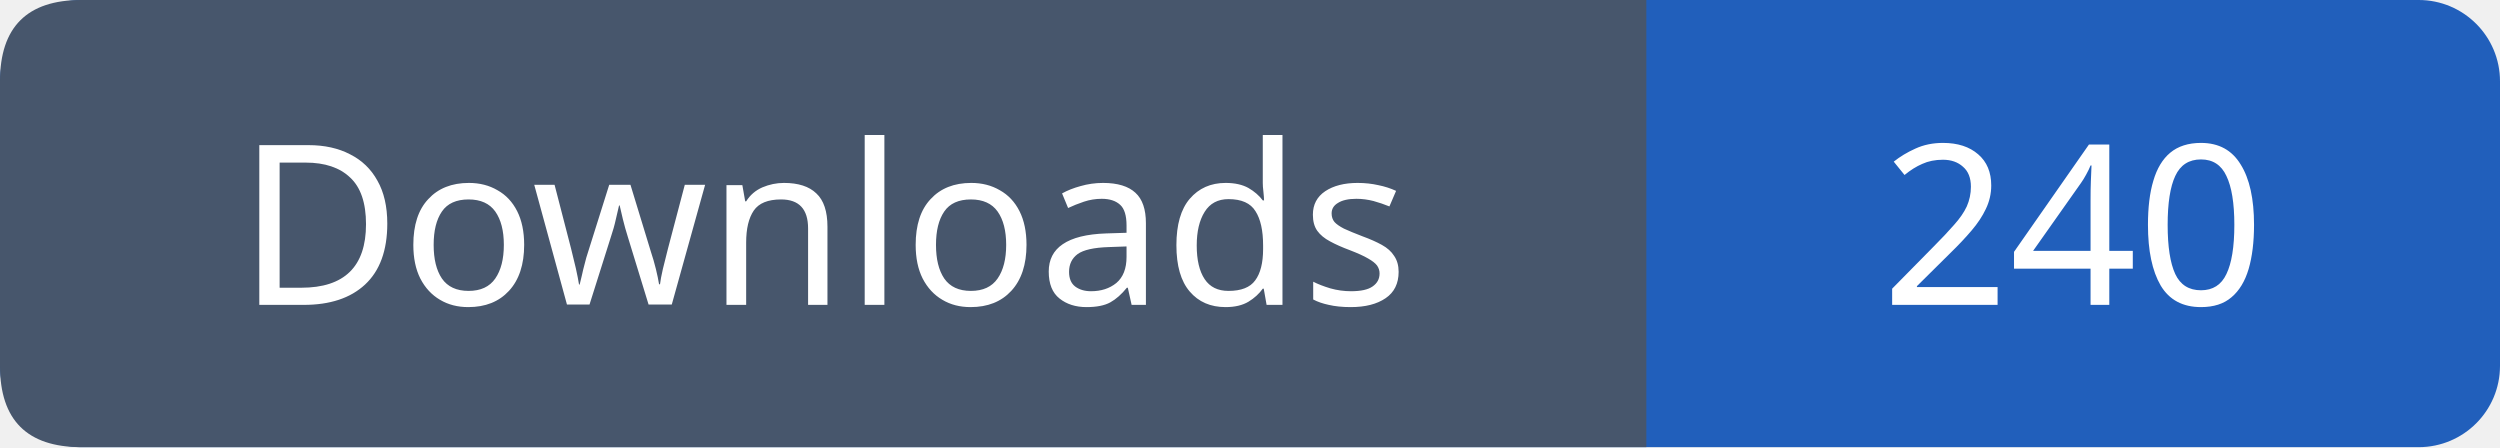
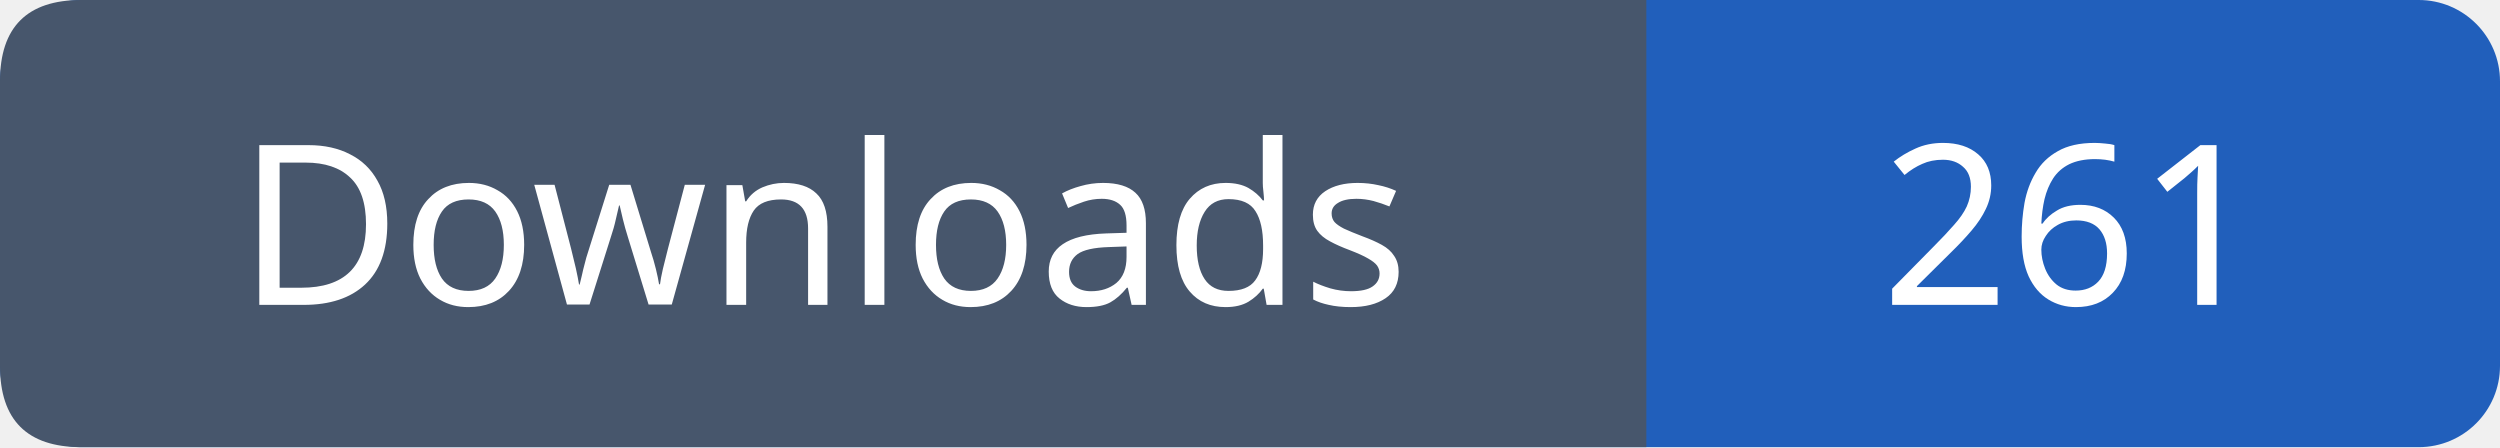
- <svg xmlns="http://www.w3.org/2000/svg" width="123" height="22" role="img" aria-label="Downloads: 240">
+ <svg xmlns="http://www.w3.org/2000/svg" width="123" height="22" role="img" aria-label="Downloads: 261">
  <rect width="123" height="22" rx="4" fill="#215fbb" />
  <path fill="#47566c" d="M4 0h77v22H4q-4 0-4-4V4q0-4 4-4" />
  <g font-family="Verdana,sans-serif" font-size="11" fill="white" text-anchor="middle">
    <text x="40.5" y="15">Downloads</text>
-     <text x="102.0" y="15">240</text>
+     <text x="102.0" y="15">261</text>
  </g>
</svg>
